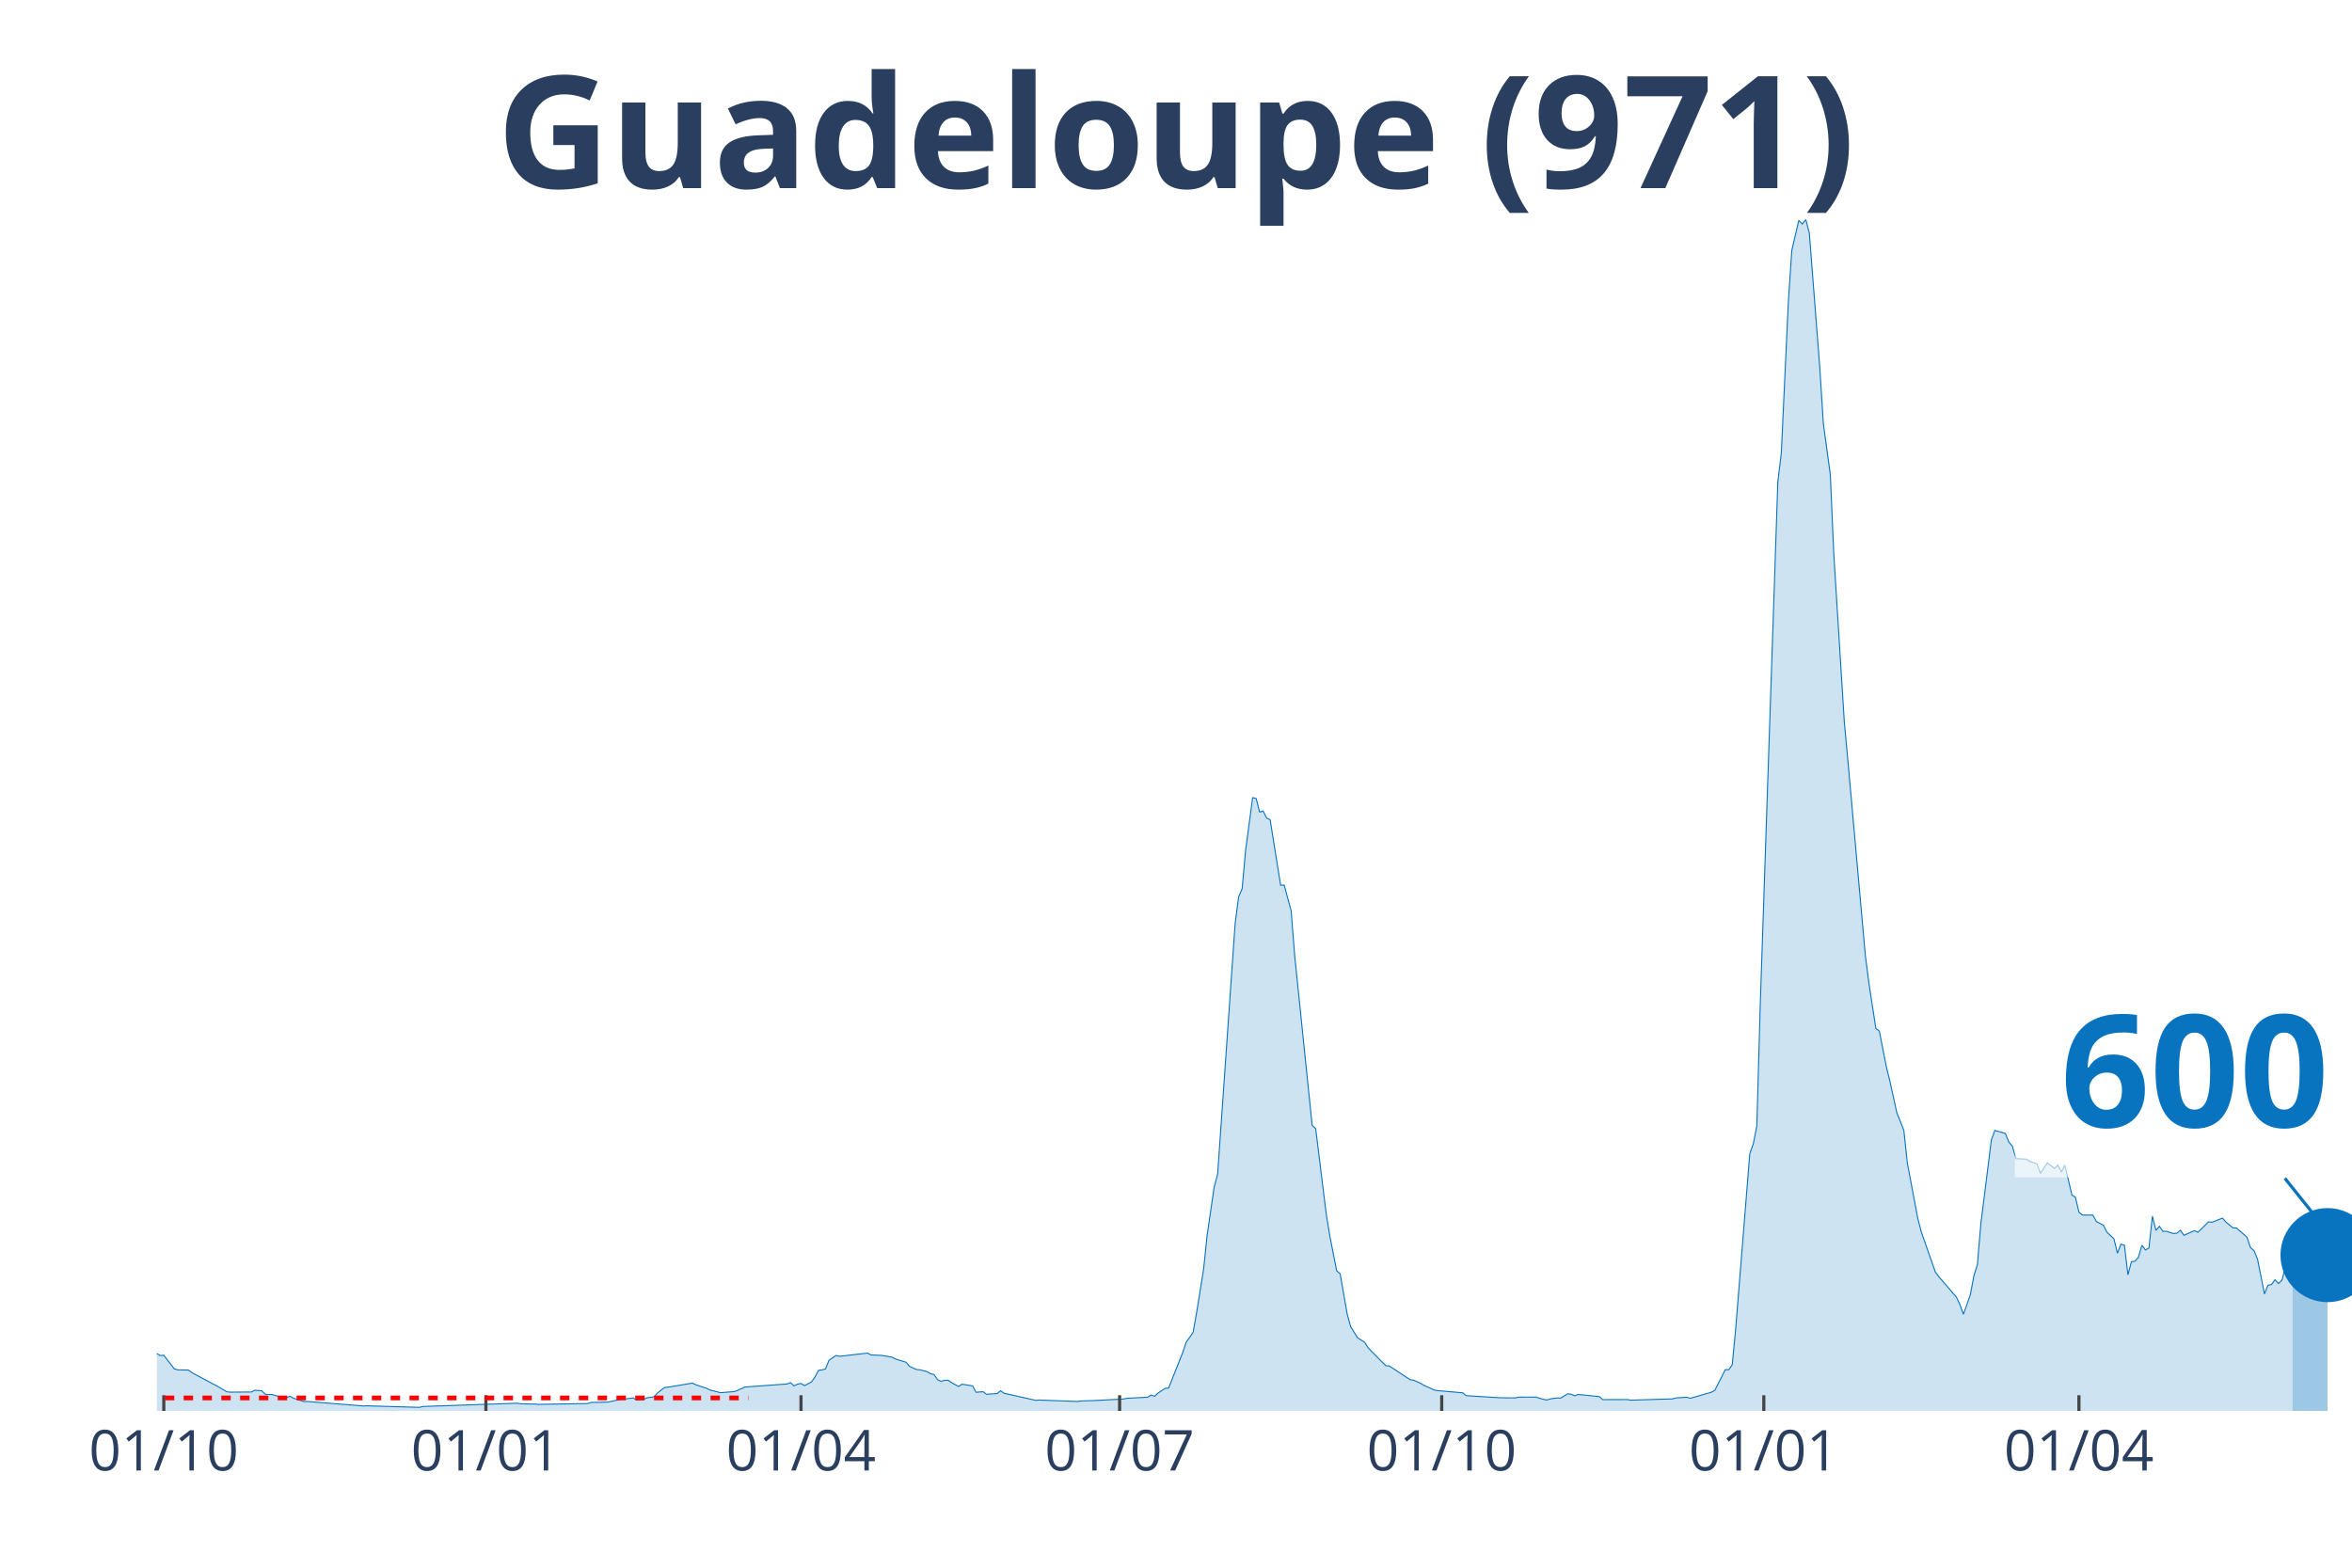
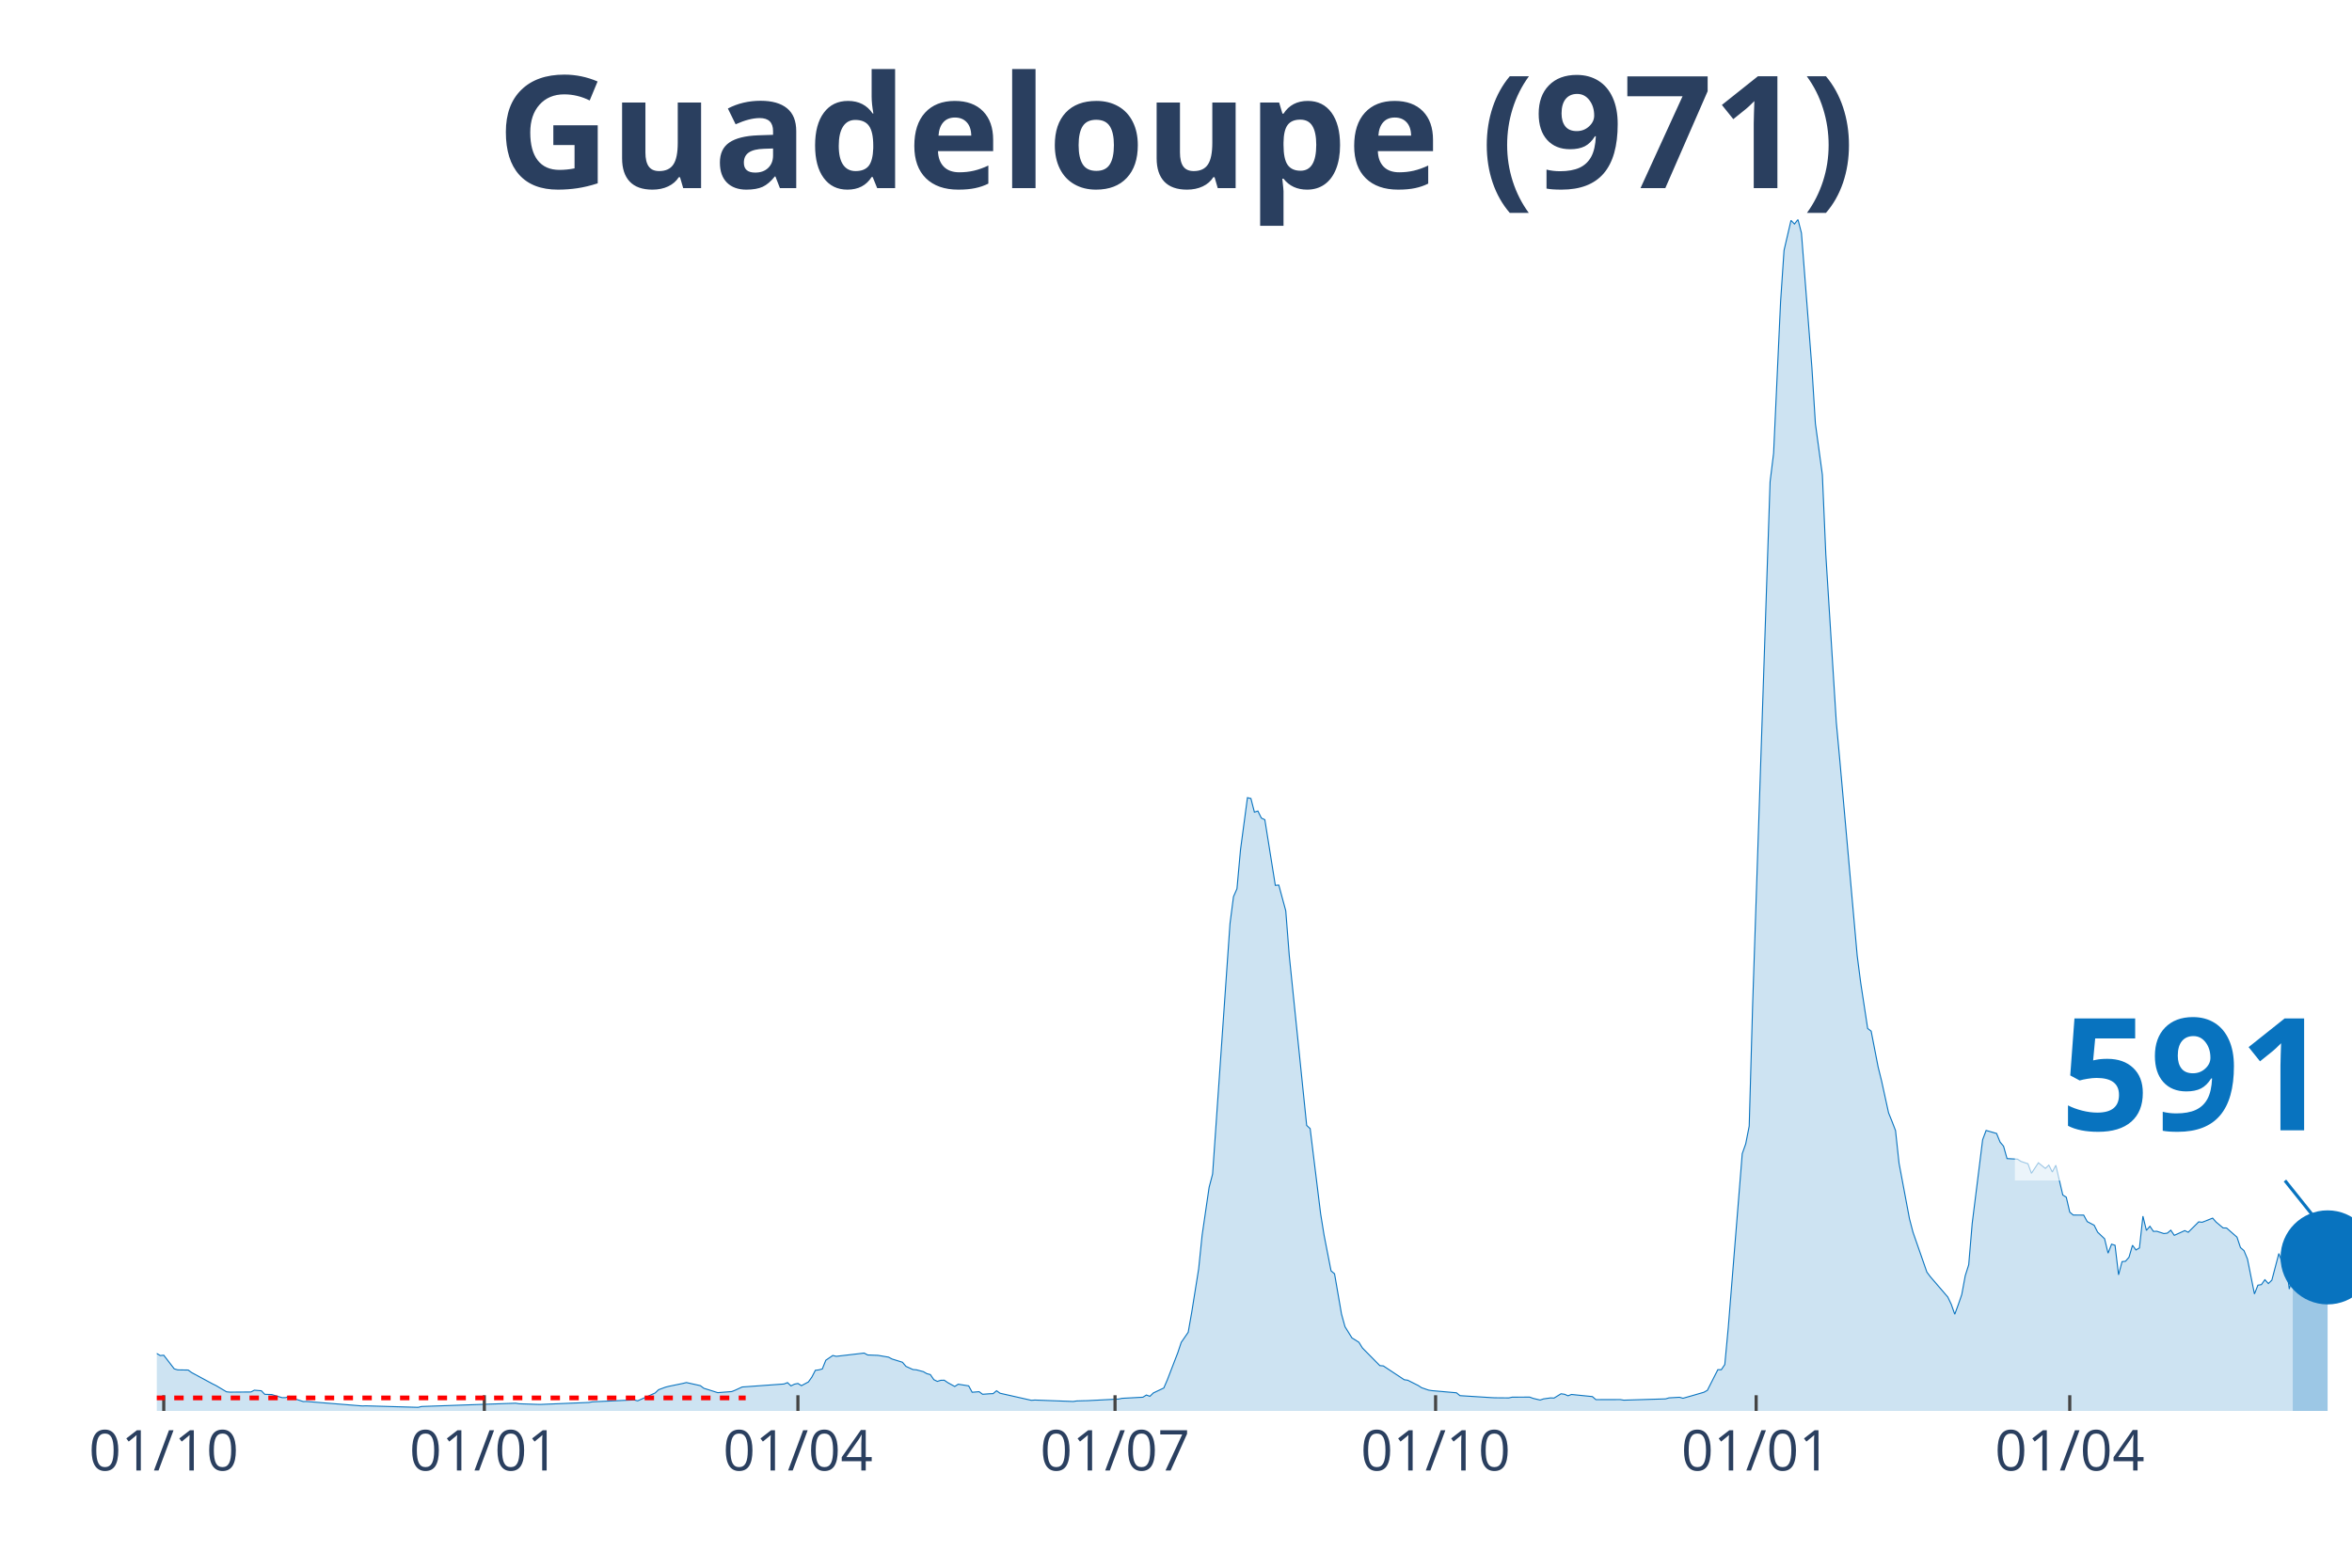
<svg xmlns="http://www.w3.org/2000/svg" class="main-svg" width="1125" height="750" style="" viewBox="0 0 750 500">
  <rect x="0" y="0" width="750" height="500" style="fill: rgb(0, 0, 0); fill-opacity: 0;" />
-   <defs id="defs-7ee8f6">
+   <defs id="defs-e375a4">
    <g class="clips">
-       <clipPath id="clip7ee8f6xyplot" class="plotclip">
+       <clipPath id="clipe375a4xyplot" class="plotclip">
        <rect width="700" height="380" />
      </clipPath>
-       <clipPath class="axesclip" id="clip7ee8f6x">
+       <clipPath class="axesclip" id="clipe375a4x">
        <rect x="50" y="0" width="700" height="500" />
      </clipPath>
-       <clipPath class="axesclip" id="clip7ee8f6y">
+       <clipPath class="axesclip" id="clipe375a4y">
        <rect x="0" y="70" width="750" height="380" />
      </clipPath>
-       <clipPath class="axesclip" id="clip7ee8f6xy">
+       <clipPath class="axesclip" id="clipe375a4xy">
        <rect x="50" y="70" width="700" height="380" />
      </clipPath>
    </g>
    <g class="gradients" />
  </defs>
  <g class="bglayer">
    <rect class="bg" x="50" y="70" width="700" height="380" style="fill: rgb(0, 0, 0); fill-opacity: 0; stroke-width: 0;" />
  </g>
  <g class="layer-below">
    <g class="imagelayer" />
    <g class="shapelayer" />
  </g>
  <g class="cartesianlayer">
    <g class="subplot xy">
      <g class="layer-subplot">
        <g class="shapelayer" />
        <g class="imagelayer" />
      </g>
      <g class="gridlayer">
        <g class="x">
-           <path class="xgrid crisp" transform="translate(52.23,0)" d="M0,70v380" style="stroke: rgb(255, 255, 255); stroke-opacity: 1; stroke-width: 1px;" />
-           <path class="xgrid crisp" transform="translate(154.94,0)" d="M0,70v380" style="stroke: rgb(255, 255, 255); stroke-opacity: 1; stroke-width: 1px;" />
-           <path class="xgrid crisp" transform="translate(255.42,0)" d="M0,70v380" style="stroke: rgb(255, 255, 255); stroke-opacity: 1; stroke-width: 1px;" />
-           <path class="xgrid crisp" transform="translate(357.02,0)" d="M0,70v380" style="stroke: rgb(255, 255, 255); stroke-opacity: 1; stroke-width: 1px;" />
-           <path class="xgrid crisp" transform="translate(459.73,0)" d="M0,70v380" style="stroke: rgb(255, 255, 255); stroke-opacity: 1; stroke-width: 1px;" />
-           <path class="xgrid crisp" transform="translate(562.44,0)" d="M0,70v380" style="stroke: rgb(255, 255, 255); stroke-opacity: 1; stroke-width: 1px;" />
-           <path class="xgrid crisp" transform="translate(662.92,0)" d="M0,70v380" style="stroke: rgb(255, 255, 255); stroke-opacity: 1; stroke-width: 1px;" />
+           <path class="xgrid crisp" transform="translate(52.22,0)" d="M0,70v380" style="stroke: rgb(255, 255, 255); stroke-opacity: 1; stroke-width: 1px;" />
+           <path class="xgrid crisp" transform="translate(154.44,0)" d="M0,70v380" style="stroke: rgb(255, 255, 255); stroke-opacity: 1; stroke-width: 1px;" />
+           <path class="xgrid crisp" transform="translate(254.44,0)" d="M0,70v380" style="stroke: rgb(255, 255, 255); stroke-opacity: 1; stroke-width: 1px;" />
+           <path class="xgrid crisp" transform="translate(355.56,0)" d="M0,70v380" style="stroke: rgb(255, 255, 255); stroke-opacity: 1; stroke-width: 1px;" />
+           <path class="xgrid crisp" transform="translate(457.78,0)" d="M0,70v380" style="stroke: rgb(255, 255, 255); stroke-opacity: 1; stroke-width: 1px;" />
+           <path class="xgrid crisp" transform="translate(560,0)" d="M0,70v380" style="stroke: rgb(255, 255, 255); stroke-opacity: 1; stroke-width: 1px;" />
+           <path class="xgrid crisp" transform="translate(660,0)" d="M0,70v380" style="stroke: rgb(255, 255, 255); stroke-opacity: 1; stroke-width: 1px;" />
        </g>
        <g class="y" />
      </g>
      <g class="zerolinelayer" />
      <path class="xlines-below" />
      <path class="ylines-below" />
      <g class="overlines-below" />
      <g class="xaxislayer-below" />
      <g class="yaxislayer-below" />
      <g class="overaxes-below" />
-       <g class="plot" transform="translate(50, 70)" clip-path="url('#clip7ee8f6xyplot')">
+       <g class="plot" transform="translate(50, 70)" clip-path="url('#clipe375a4xyplot')">
        <g class="scatterlayer mlayer">
-           <g class="trace scatter trace6a1c7c" style="stroke-miterlimit: 2;">
+           <g class="trace scatter trace463395" style="stroke-miterlimit: 2;">
            <g class="fills">
              <g>
-                 <path class="js-fill" d="M681.02,380L-151.83,380L-151.83,380L-59.17,378.59L-58.05,377.85L-50.24,374.09L-49.12,373.1L-43.54,371.02L-42.42,369.44L-39.07,366.08L-37.96,365.81L-36.84,365.64L-35.73,363.93L-29.03,360.7L-27.91,361.31L-25.68,360.32L-24.56,359.25L-23.44,359.71L-22.33,359.05L-18.98,357.47L-17.86,356.26L-15.63,354.9L-14.51,355.41L-11.16,353.89L-10.05,355.25L-7.81,356.13L-6.7,356.06L-5.58,356.5L-4.47,358.22L-3.35,360.13L-2.23,360.41L1.12,362.34L2.23,362.24L5.58,366.58L6.7,366.91L10.05,366.96L11.16,367.77L17.86,371.37L18.98,371.92L22.33,373.9L23.44,374.01L30.14,373.96L31.26,373.39L33.49,373.57L34.61,374.71L36.84,374.77L37.96,375.13L40.19,375.78L41.31,375.76L42.42,375.32L43.54,375.92L46.89,377.01L48.01,376.99L65.87,378.42L66.99,378.38L83.73,378.86L84.85,378.59L114.99,377.54L116.11,377.72L120.57,377.83L121.69,377.91L137.32,377.65L138.44,377.3L142.9,377.21L144.02,377.15L148.48,376.18L149.6,376.18L151.83,375.85L152.95,376.49L155.18,376.35L156.3,375.81L158.53,375.52L159.65,374.29L161.88,372.53L163,372.42L170.81,371.13L171.93,371.68L175.28,372.78L176.4,373.32L179.74,374.18L180.86,374.09L184.21,373.83L185.33,373.39L187.56,372.36L188.68,372.29L200.96,371.41L202.07,370.97L203.19,372.01L204.31,371.46L205.42,371.24L206.54,371.94L208.77,370.76L209.89,369.2L211,367.04L212.12,366.91L213.24,366.61L214.35,363.84L216.59,362.32L217.7,362.59L226.63,361.55L227.75,362.15L229.98,362.24L231.1,362.28L234.45,362.85L235.57,363.44L238.92,364.48L240.03,365.79L242.26,366.8L243.38,366.89L245.61,367.48L246.73,368.12L247.85,368.41L248.96,370.03L250.08,370.58L251.2,370.23L252.31,370.21L253.43,370.97L255.66,372.2L256.78,371.48L260.13,372.01L261.24,374.05L263.48,373.87L264.59,374.69L266.83,374.53L267.94,374.49L269.06,373.57L270.18,374.36L280.22,376.62L281.34,376.53L293.62,376.99L294.74,376.82L296.97,376.75L298.09,376.73L308.13,376.22L309.25,375.98L315.95,375.63L317.07,374.93L318.18,375.34L319.3,374.27L321.53,372.82L322.65,372.69L327.11,361.47L328.23,358.13L330.46,354.92L331.58,348.62L333.81,334.72L334.93,323.94L337.16,308.68L338.28,304.46L343.86,224.57L344.98,215.99L346.09,213.46L347.21,201.08L349.44,184.41L350.56,184.67L351.67,189.02L352.79,188.67L353.91,190.91L355.02,191.44L358.37,212.37L359.49,212.28L361.72,220.49L362.84,234.72L368.42,288.94L369.54,289.97L372.89,317.07L374,323.96L376.24,335.31L377.35,336.28L379.59,349.13L380.7,353.14L382.93,356.72L384.05,357.4L385.17,358.11L386.28,359.91L391.87,365.55L392.98,365.64L399.68,370.05L400.8,370.21L403.03,371.22L404.15,371.88L407.5,373.37L408.61,373.54L416.43,374.22L417.54,375.13L427.59,375.76L428.71,375.81L433.17,375.85L434.29,375.61L439.87,375.59L440.99,376L443.22,376.53L444.34,376.16L446.57,375.85L447.69,375.89L449.92,374.53L451.04,374.69L452.15,375.17L453.27,374.75L459.97,375.43L461.08,376.4L468.9,376.38L470.02,376.57L483.41,376.16L484.53,375.83L487.88,375.65L489,375.96L492.34,375.02L493.46,374.69L495.69,374.05L496.81,373.43L500.16,366.85L501.28,366.85L502.39,365.2L503.51,353.34L507.97,297.96L509.09,294.82L510.21,289.16L511.32,250.05L516.91,83.66L518.02,74.55L520.26,26.33L521.37,9.84L523.6,0.29L524.72,1.45L525.84,0L526.95,4.33L530.3,47.34L531.42,65.11L533.65,81.38L534.77,107.01L538.12,160.37L539.23,172.4L544.82,234.81L545.93,243.42L548.17,258.02L549.28,258.87L551.52,270.29L552.63,274.77L554.86,284.92L555.98,287.68L557.1,290.58L558.21,300.99L561.56,318.71L562.68,322.97L567.15,335.73L568.26,337.22L573.84,343.68L574.96,346.01L576.08,349.17L577.19,346.14L578.31,342.89L579.43,336.89L580.54,333.38L581.66,320.21L585.01,293.5L586.12,290.54L589.47,291.51L590.59,294.25L591.71,295.57L592.82,299.52L596.17,299.7L597.29,300.42L599.52,301.17L600.64,304.22L602.87,300.86L603.99,301.76L605.1,302.66L606.22,301.61L607.34,303.8L608.45,301.65L610.69,311.14L611.8,311.84L612.92,316.6L614.04,317.53L617.38,317.55L618.5,319.61L620.73,320.78L621.85,322.99L624.08,325.1L625.2,329.69L626.32,326.82L627.43,327.17L628.55,336.59L629.67,332.39L630.78,332.26L631.9,330.99L633.01,327.17L634.13,328.66L635.25,328.02L636.36,317.88L637.48,322.42L638.6,321.11L639.71,322.73L640.83,322.71L643.06,323.43L644.18,323.3L645.3,322.36L646.41,324L649.76,322.49L650.88,323.02L654.23,319.7L655.34,319.83L658.69,318.51L659.81,319.77L662.04,321.63L663.16,321.66L666.51,324.58L667.62,327.91L668.74,328.88L669.86,331.56L672.09,342.69L673.21,339.9L674.32,339.71L675.44,338.15L676.56,339.38L677.67,338.3L679.9,329.8L681.02,332.83" style="fill: rgb(8, 115, 191); fill-opacity: 0.2; stroke-width: 0;" />
+                 <path class="js-fill" d="M681.11,380L-151.11,380L-151.11,380L-58.89,378.59L-57.78,377.85L-50,374.09L-48.89,373.1L-43.33,371.02L-42.22,369.44L-38.89,366.08L-37.78,365.81L-36.67,365.64L-35.56,363.93L-28.89,360.7L-27.78,361.31L-25.56,360.32L-24.44,359.25L-23.33,359.71L-22.22,359.05L-18.89,357.47L-17.78,356.26L-15.56,354.9L-14.44,355.41L-11.11,353.89L-10,355.25L-7.78,356.13L-6.67,356.06L-5.56,356.5L-4.44,358.22L-3.33,360.13L-2.22,360.41L1.11,362.34L2.22,362.24L5.56,366.58L6.67,366.91L10,366.96L11.11,367.77L17.78,371.37L18.89,371.92L22.22,373.9L23.33,374.01L30,373.96L31.11,373.39L33.33,373.57L34.44,374.71L36.67,374.77L37.78,375.13L40,375.78L41.11,375.76L42.22,375.32L43.33,375.92L46.67,377.01L47.78,376.99L65.56,378.42L66.67,378.38L83.33,378.86L84.44,378.59L114.44,377.54L115.56,377.72L121.11,377.91L122.22,377.94L137.78,377.3L138.89,377.1L152.22,376.49L153.33,376.79L158.89,374.29L160,373.24L162.22,372.42L163.33,372.14L167.78,371.22L168.89,370.95L173.33,371.94L174.44,372.78L178.89,374.18L180,374.09L183.33,373.83L184.44,373.39L186.67,372.36L187.78,372.29L200,371.41L201.11,370.97L202.22,372.01L203.33,371.46L204.44,371.24L205.56,371.94L207.78,370.76L208.89,369.2L210,367.04L211.11,366.91L212.22,366.61L213.33,363.84L215.56,362.32L216.67,362.59L225.56,361.55L226.67,362.15L228.89,362.24L230,362.28L233.33,362.85L234.44,363.44L237.78,364.48L238.89,365.79L241.11,366.8L242.22,366.89L244.44,367.48L245.56,368.12L246.67,368.41L247.78,370.03L248.89,370.58L250,370.23L251.11,370.21L252.22,370.97L254.44,372.2L255.56,371.48L258.89,372.01L260,374.05L262.22,373.87L263.33,374.69L265.56,374.53L266.67,374.49L267.78,373.57L268.89,374.36L278.89,376.62L280,376.53L292.22,376.99L293.33,376.82L295.56,376.75L296.67,376.73L306.67,376.22L307.78,375.98L314.44,375.63L315.56,374.93L316.67,375.34L317.78,374.27L321.11,372.69L322.22,370.12L325.56,361.47L326.67,358.13L328.89,354.92L330,348.62L332.22,334.72L333.33,323.94L335.56,308.68L336.67,304.46L342.22,224.57L343.33,215.99L344.44,213.46L345.56,201.08L347.78,184.41L348.89,184.67L350,189.02L351.11,188.67L352.22,190.91L353.33,191.44L356.67,212.37L357.78,212.28L360,220.49L361.11,234.72L366.67,288.94L367.78,289.97L371.11,317.07L372.22,323.96L374.44,335.31L375.56,336.28L377.78,349.13L378.89,353.14L381.11,356.72L382.22,357.4L383.33,358.11L384.44,359.91L390,365.55L391.11,365.64L397.78,370.05L398.89,370.21L402.22,371.88L403.33,372.6L405.56,373.37L406.67,373.54L414.44,374.22L415.56,375.13L425.56,375.76L426.67,375.81L431.11,375.85L432.22,375.61L437.78,375.59L438.89,376L441.11,376.53L442.22,376.16L444.44,375.85L445.56,375.89L447.78,374.53L448.89,374.69L450,375.17L451.11,374.75L457.78,375.43L458.89,376.4L466.67,376.38L467.78,376.57L481.11,376.16L482.22,375.83L485.56,375.65L486.67,375.96L490,375.02L491.11,374.69L493.33,374.05L494.44,373.43L497.78,366.85L498.89,366.85L500,365.2L501.11,353.34L505.56,297.96L506.67,294.82L507.78,289.16L508.89,250.05L514.44,83.66L515.56,74.55L517.78,26.33L518.89,9.84L521.11,0.29L522.22,1.45L523.33,0L524.44,4.33L527.78,47.34L528.89,65.11L531.11,81.38L532.22,107.01L535.56,160.37L536.67,172.4L542.22,234.81L543.33,243.42L545.56,258.02L546.67,258.87L548.89,270.29L550,274.77L552.22,284.92L553.33,287.68L554.44,290.58L555.56,300.99L558.89,318.71L560,322.97L564.44,335.73L565.56,337.22L571.11,343.68L572.22,346.01L573.33,349.17L574.44,346.14L575.56,342.89L576.67,336.89L577.78,333.38L578.89,320.21L582.22,293.5L583.33,290.54L586.67,291.51L587.78,294.25L588.89,295.57L590,299.52L593.33,299.7L594.44,300.42L596.67,301.17L597.78,304.22L600,300.86L601.11,301.76L602.22,302.66L603.33,301.61L604.44,303.8L605.56,301.65L607.78,311.14L608.89,311.84L610,316.6L611.11,317.53L614.44,317.55L615.56,319.61L617.78,320.78L618.89,322.99L621.11,325.1L622.22,329.69L623.33,326.82L624.44,327.17L625.56,336.59L626.67,332.39L627.78,332.26L628.89,330.99L630,327.17L631.11,328.66L632.22,328.02L633.33,317.88L634.44,322.42L635.56,321.11L636.67,322.73L637.78,322.71L640,323.43L641.11,323.3L642.22,322.36L643.33,324L646.67,322.49L647.78,323.02L651.11,319.7L652.22,319.83L655.56,318.51L656.67,319.77L658.89,321.63L660,321.66L663.33,324.58L664.44,327.91L665.56,328.88L666.67,331.56L668.89,342.69L670,339.9L671.11,339.71L672.22,338.15L673.33,339.38L674.44,338.3L676.67,329.8L677.78,332.83L678.89,332.81L680,341.13L681.11,336.81" style="fill: rgb(8, 115, 191); fill-opacity: 0.2; stroke-width: 0;" />
              </g>
            </g>
            <g class="errorbars" />
            <g class="lines">
-               <path class="js-line" d="M-151.83,380L-59.17,378.59L-58.05,377.85L-50.24,374.09L-49.12,373.1L-43.54,371.02L-42.42,369.44L-39.07,366.08L-37.96,365.81L-36.84,365.64L-35.73,363.93L-29.03,360.7L-27.91,361.31L-25.68,360.32L-24.56,359.25L-23.44,359.71L-22.33,359.05L-18.98,357.47L-17.86,356.26L-15.63,354.9L-14.51,355.41L-11.16,353.89L-10.05,355.25L-7.81,356.13L-6.7,356.06L-5.58,356.5L-4.47,358.22L-3.35,360.13L-2.23,360.41L1.12,362.34L2.23,362.24L5.58,366.58L6.7,366.91L10.05,366.96L11.16,367.77L17.86,371.37L18.98,371.92L22.33,373.9L23.44,374.01L30.14,373.96L31.26,373.39L33.49,373.57L34.61,374.71L36.84,374.77L37.96,375.13L40.19,375.78L41.31,375.76L42.42,375.32L43.54,375.92L46.89,377.01L48.01,376.99L65.87,378.42L66.99,378.38L83.73,378.86L84.85,378.59L114.99,377.54L116.11,377.72L120.57,377.83L121.69,377.91L137.32,377.65L138.44,377.3L142.9,377.21L144.02,377.15L148.48,376.18L149.6,376.18L151.83,375.85L152.95,376.49L155.18,376.35L156.3,375.81L158.53,375.52L159.65,374.29L161.88,372.53L163,372.42L170.81,371.13L171.93,371.68L175.28,372.78L176.4,373.32L179.74,374.18L180.86,374.09L184.21,373.83L185.33,373.39L187.56,372.36L188.68,372.29L200.96,371.41L202.07,370.97L203.19,372.01L204.31,371.46L205.42,371.24L206.54,371.94L208.77,370.76L209.89,369.2L211,367.04L212.12,366.91L213.24,366.61L214.35,363.84L216.59,362.32L217.7,362.59L226.63,361.55L227.75,362.15L229.98,362.24L231.1,362.28L234.45,362.85L235.57,363.44L238.92,364.48L240.03,365.79L242.26,366.8L243.38,366.89L245.61,367.48L246.73,368.12L247.85,368.41L248.96,370.03L250.08,370.58L251.2,370.23L252.31,370.21L253.43,370.97L255.66,372.2L256.78,371.48L260.13,372.01L261.24,374.05L263.48,373.87L264.59,374.69L266.83,374.53L267.94,374.49L269.06,373.57L270.18,374.36L280.22,376.62L281.34,376.53L293.62,376.99L294.74,376.82L296.97,376.75L298.09,376.73L308.13,376.22L309.25,375.98L315.95,375.63L317.07,374.93L318.18,375.34L319.3,374.27L321.53,372.82L322.65,372.69L327.11,361.47L328.23,358.13L330.46,354.92L331.58,348.62L333.81,334.72L334.93,323.94L337.16,308.68L338.28,304.46L343.86,224.57L344.98,215.99L346.09,213.46L347.21,201.08L349.44,184.41L350.56,184.67L351.67,189.02L352.79,188.67L353.91,190.91L355.02,191.44L358.37,212.37L359.49,212.28L361.72,220.49L362.84,234.72L368.42,288.94L369.54,289.97L372.89,317.07L374,323.96L376.24,335.31L377.35,336.28L379.59,349.13L380.7,353.14L382.93,356.72L384.05,357.4L385.17,358.11L386.28,359.91L391.87,365.55L392.98,365.64L399.68,370.05L400.8,370.21L403.03,371.22L404.15,371.88L407.5,373.37L408.61,373.54L416.43,374.22L417.54,375.13L427.59,375.76L428.71,375.81L433.17,375.85L434.29,375.61L439.87,375.59L440.99,376L443.22,376.53L444.34,376.16L446.57,375.85L447.69,375.89L449.92,374.53L451.04,374.69L452.15,375.17L453.27,374.75L459.97,375.43L461.08,376.4L468.9,376.38L470.02,376.57L483.41,376.16L484.53,375.83L487.88,375.65L489,375.96L492.34,375.02L493.46,374.69L495.69,374.05L496.81,373.43L500.16,366.85L501.28,366.85L502.39,365.2L503.51,353.34L507.97,297.96L509.09,294.82L510.21,289.16L511.32,250.05L516.91,83.66L518.02,74.55L520.26,26.33L521.37,9.84L523.6,0.29L524.72,1.45L525.84,0L526.95,4.33L530.3,47.34L531.42,65.11L533.65,81.38L534.77,107.01L538.12,160.37L539.23,172.4L544.82,234.81L545.93,243.42L548.17,258.02L549.28,258.87L551.52,270.29L552.63,274.77L554.86,284.92L555.98,287.68L557.1,290.58L558.21,300.99L561.56,318.71L562.68,322.97L567.15,335.73L568.26,337.22L573.84,343.68L574.96,346.01L576.08,349.17L577.19,346.14L578.31,342.89L579.43,336.89L580.54,333.38L581.66,320.21L585.01,293.5L586.12,290.54L589.47,291.51L590.59,294.25L591.71,295.57L592.82,299.52L596.17,299.7L597.29,300.42L599.52,301.17L600.64,304.22L602.87,300.86L603.99,301.76L605.1,302.66L606.22,301.61L607.34,303.8L608.45,301.65L610.69,311.14L611.8,311.84L612.92,316.6L614.04,317.53L617.38,317.55L618.5,319.61L620.73,320.78L621.85,322.99L624.08,325.1L625.2,329.69L626.32,326.82L627.43,327.17L628.55,336.59L629.67,332.39L630.78,332.26L631.9,330.99L633.01,327.17L634.13,328.66L635.25,328.02L636.36,317.88L637.48,322.42L638.6,321.11L639.71,322.73L640.83,322.71L643.06,323.43L644.18,323.3L645.3,322.36L646.41,324L649.76,322.49L650.88,323.02L654.23,319.7L655.34,319.83L658.69,318.51L659.81,319.77L662.04,321.63L663.16,321.66L666.51,324.58L667.62,327.91L668.74,328.88L669.86,331.56L672.09,342.69L673.21,339.9L674.32,339.71L675.44,338.15L676.56,339.38L677.67,338.3L679.9,329.8L681.02,332.83" style="vector-effect: non-scaling-stroke; fill: none; stroke: rgb(8, 115, 191); stroke-opacity: 1; stroke-width: 0.5px; opacity: 1;" />
+               <path class="js-line" d="M-151.11,380L-58.89,378.59L-57.78,377.85L-50,374.09L-48.89,373.1L-43.33,371.02L-42.22,369.44L-38.89,366.08L-37.78,365.81L-36.67,365.64L-35.56,363.93L-28.89,360.7L-27.78,361.31L-25.56,360.32L-24.44,359.25L-23.33,359.71L-22.22,359.05L-18.89,357.47L-17.78,356.26L-15.56,354.9L-14.44,355.41L-11.11,353.89L-10,355.25L-7.78,356.13L-6.67,356.06L-5.56,356.5L-4.44,358.22L-3.33,360.13L-2.22,360.41L1.11,362.34L2.22,362.24L5.56,366.58L6.67,366.91L10,366.96L11.11,367.77L17.78,371.37L18.89,371.92L22.22,373.9L23.33,374.01L30,373.96L31.11,373.39L33.33,373.57L34.44,374.71L36.67,374.77L37.78,375.13L40,375.78L41.11,375.76L42.22,375.32L43.33,375.92L46.67,377.01L47.78,376.99L65.56,378.42L66.67,378.38L83.33,378.86L84.44,378.59L114.44,377.54L115.56,377.72L121.11,377.91L122.22,377.94L137.78,377.3L138.89,377.1L152.22,376.49L153.33,376.79L158.89,374.29L160,373.24L162.22,372.42L163.33,372.14L167.78,371.22L168.89,370.95L173.33,371.94L174.44,372.78L178.89,374.18L180,374.09L183.33,373.83L184.44,373.39L186.67,372.36L187.78,372.29L200,371.41L201.11,370.97L202.22,372.01L203.33,371.46L204.44,371.24L205.56,371.94L207.78,370.76L208.89,369.2L210,367.04L211.11,366.91L212.22,366.61L213.33,363.84L215.56,362.32L216.67,362.59L225.56,361.55L226.67,362.15L228.89,362.24L230,362.28L233.33,362.85L234.44,363.44L237.78,364.48L238.89,365.79L241.11,366.8L242.22,366.89L244.44,367.48L245.56,368.12L246.67,368.41L247.78,370.03L248.89,370.58L250,370.23L251.11,370.21L252.22,370.97L254.44,372.2L255.56,371.48L258.89,372.01L260,374.05L262.22,373.87L263.33,374.69L265.56,374.53L266.67,374.49L267.78,373.57L268.89,374.36L278.89,376.62L280,376.53L292.22,376.99L293.33,376.82L295.56,376.75L296.67,376.73L306.67,376.22L307.78,375.98L314.44,375.63L315.56,374.93L316.67,375.34L317.78,374.27L321.11,372.69L322.22,370.12L325.56,361.47L326.67,358.13L328.89,354.92L330,348.62L332.22,334.72L333.33,323.94L335.56,308.68L336.67,304.46L342.22,224.57L343.33,215.99L344.44,213.46L345.56,201.08L347.78,184.41L348.89,184.67L350,189.02L351.11,188.67L352.22,190.91L353.33,191.44L356.67,212.37L357.78,212.28L360,220.49L361.11,234.72L366.67,288.94L367.78,289.97L371.11,317.07L372.22,323.96L374.44,335.31L375.56,336.28L377.78,349.13L378.89,353.14L381.11,356.72L382.22,357.4L383.33,358.11L384.44,359.91L390,365.55L391.11,365.64L397.78,370.05L398.89,370.21L402.22,371.88L403.33,372.6L405.56,373.37L406.67,373.54L414.44,374.22L415.56,375.13L425.56,375.76L426.67,375.81L431.11,375.85L432.22,375.61L437.78,375.59L438.89,376L441.11,376.53L442.22,376.16L444.44,375.85L445.56,375.89L447.78,374.53L448.89,374.69L450,375.17L451.11,374.75L457.78,375.43L458.89,376.4L466.67,376.38L467.78,376.57L481.11,376.16L482.22,375.83L485.56,375.65L486.67,375.96L490,375.02L491.11,374.69L493.33,374.05L494.44,373.43L497.78,366.85L498.89,366.85L500,365.2L501.11,353.34L505.56,297.96L506.67,294.82L507.78,289.16L508.89,250.05L514.44,83.66L515.56,74.55L517.78,26.33L518.89,9.84L521.11,0.29L522.22,1.45L523.33,0L524.44,4.33L527.78,47.34L528.89,65.11L531.11,81.38L532.22,107.01L535.56,160.37L536.67,172.4L542.22,234.81L543.33,243.42L545.56,258.02L546.67,258.87L548.89,270.29L550,274.77L552.22,284.92L553.33,287.68L554.44,290.58L555.56,300.99L558.89,318.71L560,322.97L564.44,335.73L565.56,337.22L571.11,343.68L572.22,346.01L573.33,349.17L574.44,346.14L575.56,342.89L576.67,336.89L577.78,333.38L578.89,320.21L582.22,293.5L583.33,290.54L586.67,291.51L587.78,294.25L588.89,295.57L590,299.52L593.33,299.7L594.44,300.42L596.67,301.17L597.78,304.22L600,300.86L601.11,301.76L602.22,302.66L603.33,301.61L604.44,303.8L605.56,301.65L607.78,311.14L608.89,311.84L610,316.6L611.11,317.53L614.44,317.55L615.56,319.61L617.78,320.78L618.89,322.99L621.11,325.1L622.22,329.69L623.33,326.82L624.44,327.17L625.56,336.59L626.67,332.39L627.78,332.26L628.89,330.99L630,327.17L631.11,328.66L632.22,328.02L633.33,317.88L634.44,322.42L635.56,321.11L636.67,322.73L637.78,322.71L640,323.43L641.11,323.3L642.22,322.36L643.33,324L646.67,322.49L647.78,323.02L651.11,319.7L652.22,319.83L655.56,318.51L656.67,319.77L658.89,321.63L660,321.66L663.33,324.58L664.44,327.91L665.56,328.88L666.67,331.56L668.89,342.69L670,339.9L671.11,339.71L672.22,338.15L673.33,339.38L674.44,338.3L676.67,329.8L677.78,332.83L678.89,332.81L680,341.13L681.11,336.81" style="vector-effect: non-scaling-stroke; fill: none; stroke: rgb(8, 115, 191); stroke-opacity: 1; stroke-width: 0.5px; opacity: 1;" />
            </g>
            <g class="points" />
            <g class="text" />
          </g>
-           <g class="trace scatter trace7e1c16" style="stroke-miterlimit: 2;">
+           <g class="trace scatter trace9bcd93" style="stroke-miterlimit: 2;">
            <g class="fills">
              <g>
-                 <path class="js-fill" d="M692.19,380L681.02,380L681.02,332.83L682.14,332.83L683.25,341.15L684.37,336.83L685.49,336.1L686.6,335.97L687.72,333.97L689.95,333.8L691.07,325.45L692.19,330.31" style="fill: rgb(8, 115, 191); fill-opacity: 0.4; stroke-width: 0;" />
+                 <path class="js-fill" d="M692.22,380L681.11,380L681.11,336.81L683.33,335.99L684.44,333.93L686.67,333.73L687.78,325.34L688.89,330.13L690,330.28L692.22,331.03" style="fill: rgb(8, 115, 191); fill-opacity: 0.4; stroke-width: 0;" />
              </g>
            </g>
            <g class="errorbars" />
            <g class="lines">
-               <path class="js-line" d="M681.02,332.83L682.14,332.83L683.25,341.15L684.37,336.83L685.49,336.1L686.6,335.97L687.72,333.97L689.95,333.8L691.07,325.45L692.19,330.31" style="vector-effect: non-scaling-stroke; fill: none; stroke: rgb(8, 115, 191); stroke-opacity: 1; stroke-width: 2px; opacity: 1;" />
+               <path class="js-line" d="M681.11,336.81L683.33,335.99L684.44,333.93L686.67,333.73L687.78,325.34L688.89,330.13L690,330.28L692.22,331.03" style="vector-effect: non-scaling-stroke; fill: none; stroke: rgb(8, 115, 191); stroke-opacity: 1; stroke-width: 2px; opacity: 1;" />
            </g>
            <g class="points" />
            <g class="text" />
          </g>
-           <g class="trace scatter trace9baedd" style="stroke-miterlimit: 2; opacity: 1;">
+           <g class="trace scatter trace1bd0a2" style="stroke-miterlimit: 2; opacity: 1;">
            <g class="fills" />
            <g class="errorbars" />
            <g class="lines" />
            <g class="points">
-               <path class="point" transform="translate(692.19,330.31)" d="M15,0A15,15 0 1,1 0,-15A15,15 0 0,1 15,0Z" style="opacity: 1; stroke-width: 0px; fill: rgb(8, 115, 191); fill-opacity: 1;" />
+               <path class="point" transform="translate(692.22,331.03)" d="M15,0A15,15 0 1,1 0,-15A15,15 0 0,1 15,0Z" style="opacity: 1; stroke-width: 0px; fill: rgb(8, 115, 191); fill-opacity: 1;" />
            </g>
            <g class="text" />
          </g>
        </g>
      </g>
      <g class="overplot" />
      <path class="xlines-above crisp" style="fill: none; stroke-width: 1px; stroke: rgb(0, 0, 0); stroke-opacity: 0;" d="" />
      <path class="ylines-above crisp" style="fill: none;" d="M0,0" />
      <g class="overlines-above" />
      <g class="xaxislayer-above">
-         <path class="xtick ticks crisp" d="M0,450v-5" transform="translate(52.23,0)" style="stroke: rgb(68, 68, 68); stroke-opacity: 1; stroke-width: 1px;" />
-         <path class="xtick ticks crisp" d="M0,450v-5" transform="translate(154.94,0)" style="stroke: rgb(68, 68, 68); stroke-opacity: 1; stroke-width: 1px;" />
-         <path class="xtick ticks crisp" d="M0,450v-5" transform="translate(255.42,0)" style="stroke: rgb(68, 68, 68); stroke-opacity: 1; stroke-width: 1px;" />
-         <path class="xtick ticks crisp" d="M0,450v-5" transform="translate(357.02,0)" style="stroke: rgb(68, 68, 68); stroke-opacity: 1; stroke-width: 1px;" />
-         <path class="xtick ticks crisp" d="M0,450v-5" transform="translate(459.73,0)" style="stroke: rgb(68, 68, 68); stroke-opacity: 1; stroke-width: 1px;" />
-         <path class="xtick ticks crisp" d="M0,450v-5" transform="translate(562.44,0)" style="stroke: rgb(68, 68, 68); stroke-opacity: 1; stroke-width: 1px;" />
-         <path class="xtick ticks crisp" d="M0,450v-5" transform="translate(662.92,0)" style="stroke: rgb(68, 68, 68); stroke-opacity: 1; stroke-width: 1px;" />
+         <path class="xtick ticks crisp" d="M0,450v-5" transform="translate(52.22,0)" style="stroke: rgb(68, 68, 68); stroke-opacity: 1; stroke-width: 1px;" />
+         <path class="xtick ticks crisp" d="M0,450v-5" transform="translate(154.44,0)" style="stroke: rgb(68, 68, 68); stroke-opacity: 1; stroke-width: 1px;" />
+         <path class="xtick ticks crisp" d="M0,450v-5" transform="translate(254.44,0)" style="stroke: rgb(68, 68, 68); stroke-opacity: 1; stroke-width: 1px;" />
+         <path class="xtick ticks crisp" d="M0,450v-5" transform="translate(355.56,0)" style="stroke: rgb(68, 68, 68); stroke-opacity: 1; stroke-width: 1px;" />
+         <path class="xtick ticks crisp" d="M0,450v-5" transform="translate(457.78,0)" style="stroke: rgb(68, 68, 68); stroke-opacity: 1; stroke-width: 1px;" />
+         <path class="xtick ticks crisp" d="M0,450v-5" transform="translate(560,0)" style="stroke: rgb(68, 68, 68); stroke-opacity: 1; stroke-width: 1px;" />
+         <path class="xtick ticks crisp" d="M0,450v-5" transform="translate(660,0)" style="stroke: rgb(68, 68, 68); stroke-opacity: 1; stroke-width: 1px;" />
        <g class="xtick">
-           <text text-anchor="middle" x="0" y="469" transform="translate(52.23,0)" style="font-family: 'Open Sans', verdana, arial, sans-serif; font-size: 18px; fill: rgb(42, 63, 95); fill-opacity: 1; white-space: pre;">01/10</text>
+           <text text-anchor="middle" x="0" y="469" transform="translate(52.22,0)" style="font-family: 'Open Sans', verdana, arial, sans-serif; font-size: 18px; fill: rgb(42, 63, 95); fill-opacity: 1; white-space: pre;">01/10</text>
        </g>
        <g class="xtick">
-           <text text-anchor="middle" x="0" y="469" transform="translate(154.94,0)" style="font-family: 'Open Sans', verdana, arial, sans-serif; font-size: 18px; fill: rgb(42, 63, 95); fill-opacity: 1; white-space: pre;">01/01</text>
+           <text text-anchor="middle" x="0" y="469" transform="translate(154.44,0)" style="font-family: 'Open Sans', verdana, arial, sans-serif; font-size: 18px; fill: rgb(42, 63, 95); fill-opacity: 1; white-space: pre;">01/01</text>
        </g>
        <g class="xtick">
-           <text text-anchor="middle" x="0" y="469" transform="translate(255.42,0)" style="font-family: 'Open Sans', verdana, arial, sans-serif; font-size: 18px; fill: rgb(42, 63, 95); fill-opacity: 1; white-space: pre;">01/04</text>
+           <text text-anchor="middle" x="0" y="469" transform="translate(254.44,0)" style="font-family: 'Open Sans', verdana, arial, sans-serif; font-size: 18px; fill: rgb(42, 63, 95); fill-opacity: 1; white-space: pre;">01/04</text>
        </g>
        <g class="xtick">
-           <text text-anchor="middle" x="0" y="469" transform="translate(357.02,0)" style="font-family: 'Open Sans', verdana, arial, sans-serif; font-size: 18px; fill: rgb(42, 63, 95); fill-opacity: 1; white-space: pre;">01/07</text>
+           <text text-anchor="middle" x="0" y="469" transform="translate(355.56,0)" style="font-family: 'Open Sans', verdana, arial, sans-serif; font-size: 18px; fill: rgb(42, 63, 95); fill-opacity: 1; white-space: pre;">01/07</text>
        </g>
        <g class="xtick">
-           <text text-anchor="middle" x="0" y="469" transform="translate(459.73,0)" style="font-family: 'Open Sans', verdana, arial, sans-serif; font-size: 18px; fill: rgb(42, 63, 95); fill-opacity: 1; white-space: pre;">01/10</text>
+           <text text-anchor="middle" x="0" y="469" transform="translate(457.78,0)" style="font-family: 'Open Sans', verdana, arial, sans-serif; font-size: 18px; fill: rgb(42, 63, 95); fill-opacity: 1; white-space: pre;">01/10</text>
        </g>
        <g class="xtick">
-           <text text-anchor="middle" x="0" y="469" transform="translate(562.44,0)" style="font-family: 'Open Sans', verdana, arial, sans-serif; font-size: 18px; fill: rgb(42, 63, 95); fill-opacity: 1; white-space: pre;">01/01</text>
+           <text text-anchor="middle" x="0" y="469" transform="translate(560,0)" style="font-family: 'Open Sans', verdana, arial, sans-serif; font-size: 18px; fill: rgb(42, 63, 95); fill-opacity: 1; white-space: pre;">01/01</text>
        </g>
        <g class="xtick">
-           <text text-anchor="middle" x="0" y="469" transform="translate(662.92,0)" style="font-family: 'Open Sans', verdana, arial, sans-serif; font-size: 18px; fill: rgb(42, 63, 95); fill-opacity: 1; white-space: pre;">01/04</text>
+           <text text-anchor="middle" x="0" y="469" transform="translate(660,0)" style="font-family: 'Open Sans', verdana, arial, sans-serif; font-size: 18px; fill: rgb(42, 63, 95); fill-opacity: 1; white-space: pre;">01/04</text>
        </g>
      </g>
      <g class="yaxislayer-above" />
      <g class="overaxes-above" />
    </g>
  </g>
  <g class="polarlayer" />
  <g class="ternarylayer" />
  <g class="geolayer" />
  <g class="funnelarealayer" />
  <g class="pielayer" />
  <g class="treemaplayer" />
  <g class="sunburstlayer" />
  <g class="glimages" />
-   <defs id="topdefs-7ee8f6">
+   <defs id="topdefs-e375a4">
    <g class="clips" />
  </defs>
  <g class="layer-above">
    <g class="imagelayer" />
    <g class="shapelayer">
-       <path data-index="0" fill-rule="evenodd" d="M-577.43,445.86L238.68,445.86" clip-path="url('#clip7ee8f6xy')" style="opacity: 1; stroke: rgb(255, 0, 0); stroke-opacity: 1; fill: rgb(0, 0, 0); fill-opacity: 0; stroke-dasharray: 3px, 3px; stroke-width: 1.5px;" />
+       <path data-index="0" fill-rule="evenodd" d="M-574.44,445.86L237.78,445.86" clip-path="url('#clipe375a4xy')" style="opacity: 1; stroke: rgb(255, 0, 0); stroke-opacity: 1; fill: rgb(0, 0, 0); fill-opacity: 0; stroke-dasharray: 3px, 3px; stroke-width: 1.5px;" />
    </g>
  </g>
  <g class="infolayer">
    <g class="g-gtitle">
      <text class="gtitle" x="375" y="25" text-anchor="middle" dy="0.7em" style="font-family: 'Open Sans', verdana, arial, sans-serif; font-size: 50px; fill: rgb(42, 63, 95); opacity: 1; font-weight: normal; white-space: pre;">
        <tspan style="font-weight:bold">Guadeloupe (971)</tspan>
      </text>
    </g>
    <g class="g-xtitle" />
    <g class="annotation" data-index="0" style="opacity: 1;">
-       <g class="annotation-text-g" transform="rotate(0,700.19,340.31)">
-         <g class="cursor-pointer" transform="translate(642, 304)">
+       <g class="annotation-text-g" transform="rotate(0,700.22,341.03)">
+         <g class="cursor-pointer" transform="translate(642, 305)">
          <rect class="bg" x="0.5" y="0.5" width="115" height="71" style="stroke-width: 1px; stroke: rgb(0, 0, 0); stroke-opacity: 0; fill: rgb(255, 255, 255); fill-opacity: 0.6;" />
          <text class="annotation-text" text-anchor="middle" x="57.812" y="55.5" style="font-family: 'Open Sans', verdana, arial, sans-serif; font-size: 50px; fill: rgb(8, 115, 191); fill-opacity: 1; white-space: pre;">
-             <tspan style="font-weight:bold">600 </tspan>
+             <tspan style="font-weight:bold">591 </tspan>
          </text>
        </g>
      </g>
      <g class="annotation-arrow-g" style="opacity: 1;">
-         <path d="M728.59,375.81L740.19,390.31" style="stroke-width: 1px; stroke: rgb(8, 115, 191); stroke-opacity: 1; stroke-dasharray: 0px, 0px, 18.569px, 18.569px;" />
+         <path d="M728.62,376.53L740.22,391.03" style="stroke-width: 1px; stroke: rgb(8, 115, 191); stroke-opacity: 1; stroke-dasharray: 0px, 0px, 18.569px, 18.569px;" />
      </g>
    </g>
  </g>
</svg>
